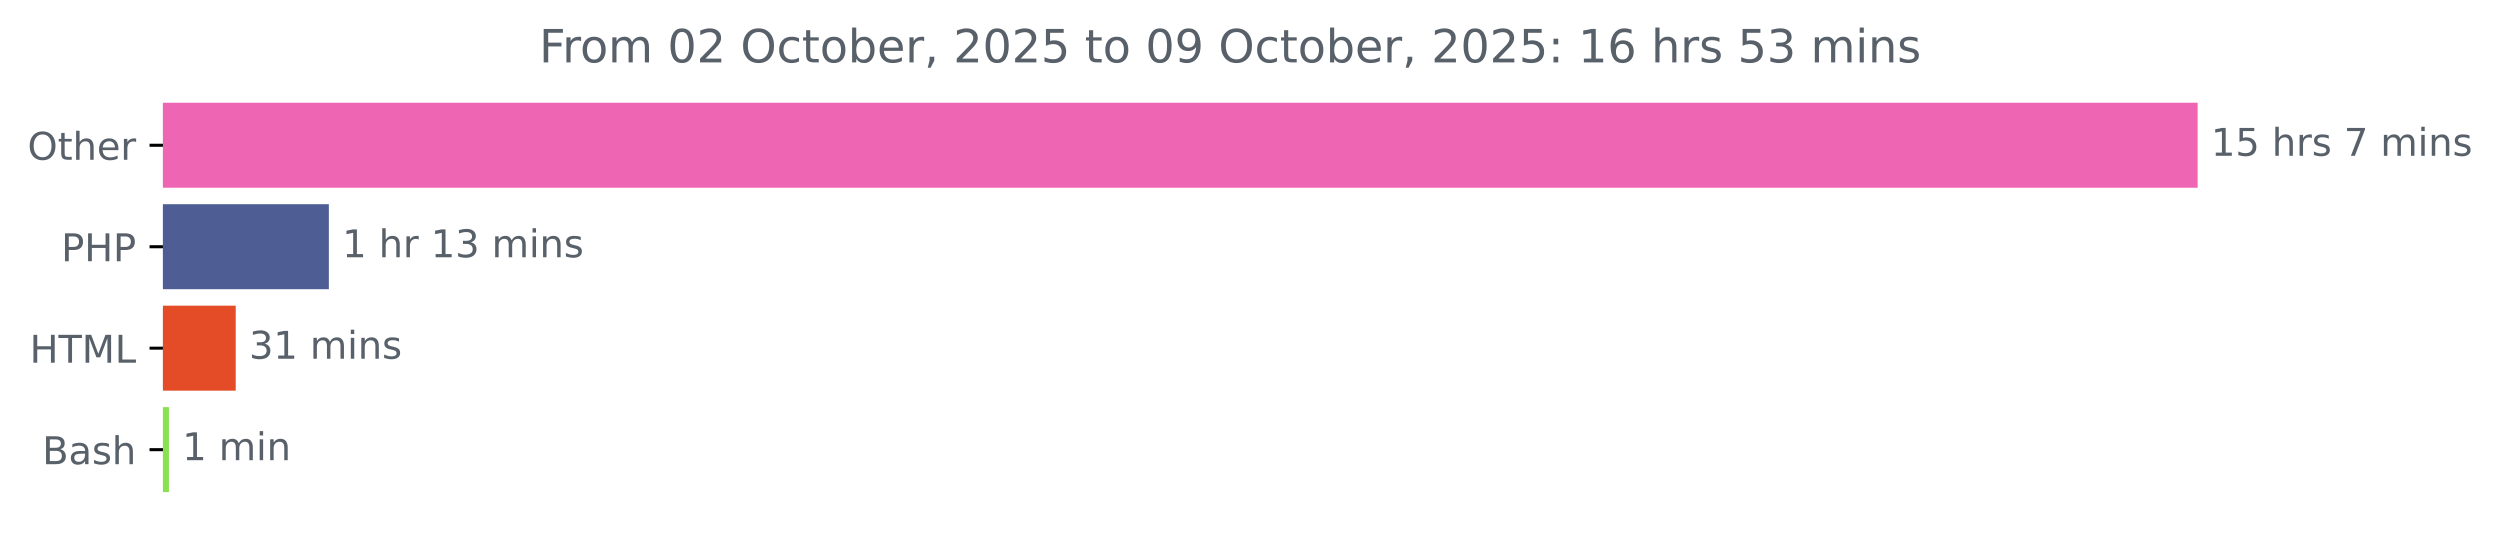
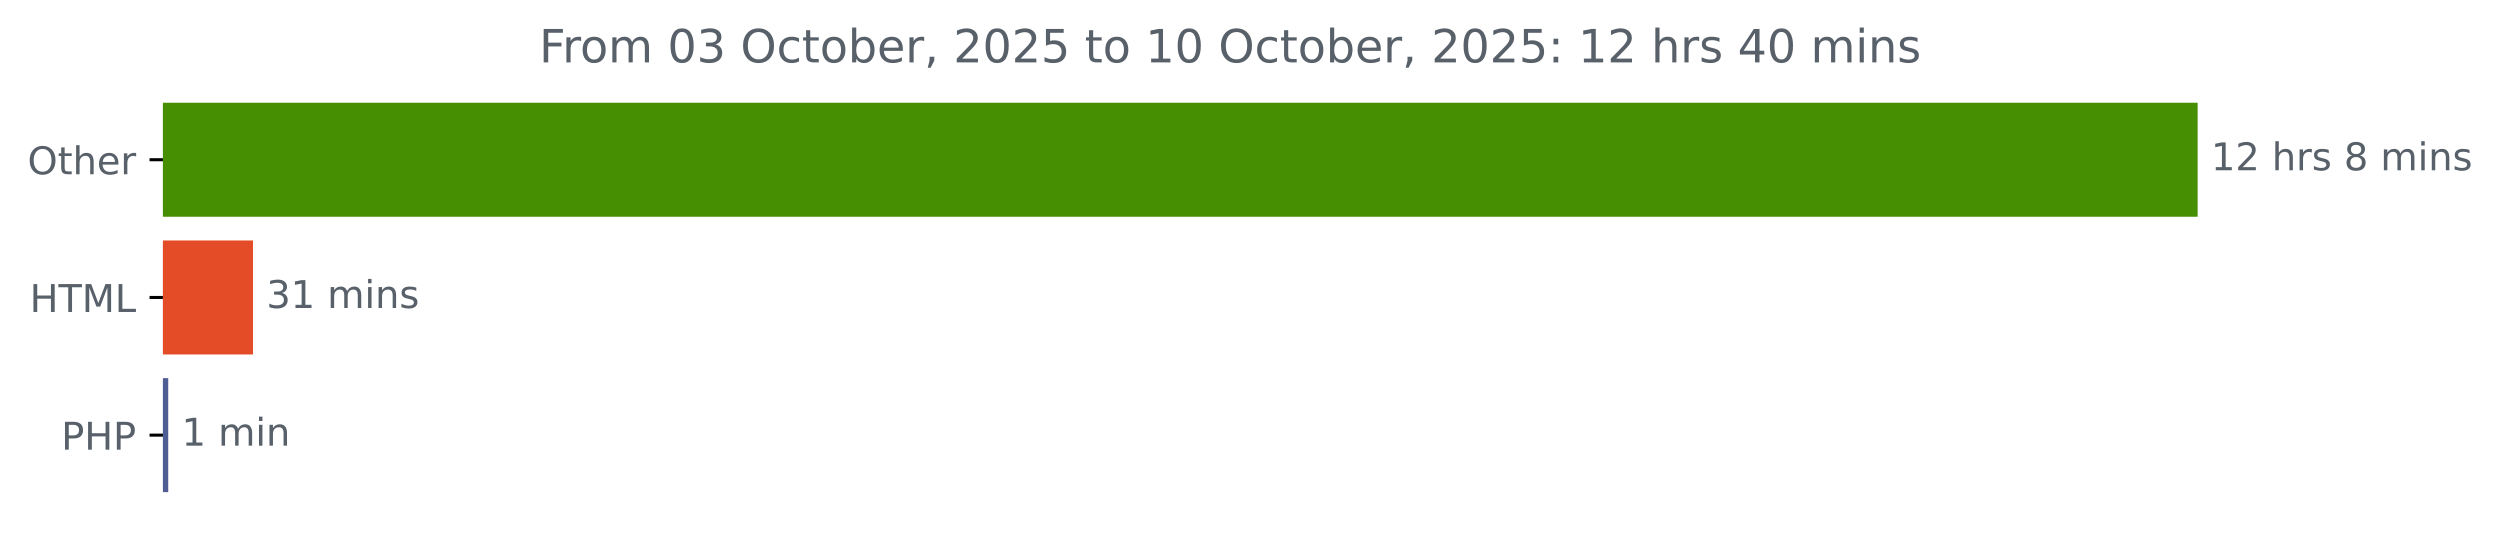
<svg xmlns="http://www.w3.org/2000/svg" xmlns:xlink="http://www.w3.org/1999/xlink" width="653.568pt" height="140.398pt" viewBox="0 0 653.568 140.398" version="1.1">
  <defs>
    <style type="text/css">*{stroke-linejoin: round; stroke-linecap: butt}</style>
  </defs>
  <g id="figure_1">
    <g id="patch_1">
      <path d="M 0 140.398  L 653.568 140.398  L 653.568 0  L 0 0  L 0 140.398  z " style="fill: none" />
    </g>
    <g id="axes_1">
      <g id="patch_2">
-         <path d="M 42.594 27.358  L 574.022 27.358  L 574.022 48.579  L 42.594 48.579  z " clip-path="url(#pe9a0c2c2f2)" style="fill: #ee65b3; stroke: #ee65b3; stroke-linejoin: miter" />
+         <path d="M 42.594 27.358  L 574.022 27.358  L 574.022 56.158  L 42.594 56.158  z " clip-path="url(#pd0fae4ac29)" style="fill: #468e02; stroke: #468e02; stroke-linejoin: miter" />
      </g>
      <g id="patch_3">
-         <path d="M 42.594 53.884  L 85.474 53.884  L 85.474 75.105  L 42.594 75.105  z " clip-path="url(#pe9a0c2c2f2)" style="fill: #4f5d95; stroke: #4f5d95; stroke-linejoin: miter" />
+         <path d="M 42.594 63.358  L 65.641 63.358  L 65.641 92.158  L 42.594 92.158  z " clip-path="url(#pd0fae4ac29)" style="fill: #e34c26; stroke: #e34c26; stroke-linejoin: miter" />
      </g>
      <g id="patch_4">
-         <path d="M 42.594 80.411  L 61.124 80.411  L 61.124 101.632  L 42.594 101.632  z " clip-path="url(#pe9a0c2c2f2)" style="fill: #e34c26; stroke: #e34c26; stroke-linejoin: miter" />
-       </g>
-       <g id="patch_5">
-         <path d="M 42.594 106.937  L 43.663 106.937  L 43.663 128.158  L 42.594 128.158  z " clip-path="url(#pe9a0c2c2f2)" style="fill: #89e051; stroke: #89e051; stroke-linejoin: miter" />
+         <path d="M 42.594 99.358  L 43.482 99.358  L 43.482 128.158  L 42.594 128.158  z " clip-path="url(#pd0fae4ac29)" style="fill: #4f5d95; stroke: #4f5d95; stroke-linejoin: miter" />
      </g>
      <g id="matplotlib.axis_1" />
      <g id="matplotlib.axis_2">
        <g id="ytick_1">
          <g id="line2d_1">
            <defs>
-               <path id="m0a73f52ec0" d="M 0 0  L -3.5 0  " style="stroke: #000000; stroke-width: 0.8" />
+               <path id="m391d922fc7" d="M 0 0  L -3.5 0  " style="stroke: #000000; stroke-width: 0.8" />
            </defs>
            <g>
-               <use xlink:href="#m0a73f52ec0" x="42.594" y="37.969" style="stroke: #000000; stroke-width: 0.8" />
+               <use xlink:href="#m391d922fc7" x="42.594" y="41.758" style="stroke: #000000; stroke-width: 0.8" />
            </g>
          </g>
          <g id="text_1">
-             <g style="fill: #586069" transform="translate(7.2 41.76787) scale(0.1 -0.1)">
+             <g style="fill: #586069" transform="translate(7.2 45.55734) scale(0.1 -0.1)">
              <defs>
                <path id="DejaVuSans-4f" d="M 2522 4238  Q 1834 4238 1429 3725  Q 1025 3213 1025 2328  Q 1025 1447 1429 934  Q 1834 422 2522 422  Q 3209 422 3611 934  Q 4013 1447 4013 2328  Q 4013 3213 3611 3725  Q 3209 4238 2522 4238  z M 2522 4750  Q 3503 4750 4090 4092  Q 4678 3434 4678 2328  Q 4678 1225 4090 567  Q 3503 -91 2522 -91  Q 1538 -91 948 565  Q 359 1222 359 2328  Q 359 3434 948 4092  Q 1538 4750 2522 4750  z " transform="scale(0.015625)" />
                <path id="DejaVuSans-74" d="M 1172 4494  L 1172 3500  L 2356 3500  L 2356 3053  L 1172 3053  L 1172 1153  Q 1172 725 1289 603  Q 1406 481 1766 481  L 2356 481  L 2356 0  L 1766 0  Q 1100 0 847 248  Q 594 497 594 1153  L 594 3053  L 172 3053  L 172 3500  L 594 3500  L 594 4494  L 1172 4494  z " transform="scale(0.015625)" />
                <path id="DejaVuSans-68" d="M 3513 2113  L 3513 0  L 2938 0  L 2938 2094  Q 2938 2591 2744 2837  Q 2550 3084 2163 3084  Q 1697 3084 1428 2787  Q 1159 2491 1159 1978  L 1159 0  L 581 0  L 581 4863  L 1159 4863  L 1159 2956  Q 1366 3272 1645 3428  Q 1925 3584 2291 3584  Q 2894 3584 3203 3211  Q 3513 2838 3513 2113  z " transform="scale(0.015625)" />
                <path id="DejaVuSans-65" d="M 3597 1894  L 3597 1613  L 953 1613  Q 991 1019 1311 708  Q 1631 397 2203 397  Q 2534 397 2845 478  Q 3156 559 3463 722  L 3463 178  Q 3153 47 2828 -22  Q 2503 -91 2169 -91  Q 1331 -91 842 396  Q 353 884 353 1716  Q 353 2575 817 3079  Q 1281 3584 2069 3584  Q 2775 3584 3186 3129  Q 3597 2675 3597 1894  z M 3022 2063  Q 3016 2534 2758 2815  Q 2500 3097 2075 3097  Q 1594 3097 1305 2825  Q 1016 2553 972 2059  L 3022 2063  z " transform="scale(0.015625)" />
                <path id="DejaVuSans-72" d="M 2631 2963  Q 2534 3019 2420 3045  Q 2306 3072 2169 3072  Q 1681 3072 1420 2755  Q 1159 2438 1159 1844  L 1159 0  L 581 0  L 581 3500  L 1159 3500  L 1159 2956  Q 1341 3275 1631 3429  Q 1922 3584 2338 3584  Q 2397 3584 2469 3576  Q 2541 3569 2628 3553  L 2631 2963  z " transform="scale(0.015625)" />
              </defs>
              <use xlink:href="#DejaVuSans-4f" />
              <use xlink:href="#DejaVuSans-74" x="78.711" />
              <use xlink:href="#DejaVuSans-68" x="117.92" />
              <use xlink:href="#DejaVuSans-65" x="181.299" />
              <use xlink:href="#DejaVuSans-72" x="242.822" />
            </g>
          </g>
        </g>
        <g id="ytick_2">
          <g id="line2d_2">
            <g>
-               <use xlink:href="#m0a73f52ec0" x="42.594" y="64.495" style="stroke: #000000; stroke-width: 0.8" />
+               <use xlink:href="#m391d922fc7" x="42.594" y="77.758" style="stroke: #000000; stroke-width: 0.8" />
            </g>
          </g>
          <g id="text_2">
-             <g style="fill: #586069" transform="translate(16.01406 68.29419) scale(0.1 -0.1)">
+             <g style="fill: #586069" transform="translate(7.765625 81.55734) scale(0.1 -0.1)">
              <defs>
-                 <path id="DejaVuSans-50" d="M 1259 4147  L 1259 2394  L 2053 2394  Q 2494 2394 2734 2622  Q 2975 2850 2975 3272  Q 2975 3691 2734 3919  Q 2494 4147 2053 4147  L 1259 4147  z M 628 4666  L 2053 4666  Q 2838 4666 3239 4311  Q 3641 3956 3641 3272  Q 3641 2581 3239 2228  Q 2838 1875 2053 1875  L 1259 1875  L 1259 0  L 628 0  L 628 4666  z " transform="scale(0.015625)" />
                <path id="DejaVuSans-48" d="M 628 4666  L 1259 4666  L 1259 2753  L 3553 2753  L 3553 4666  L 4184 4666  L 4184 0  L 3553 0  L 3553 2222  L 1259 2222  L 1259 0  L 628 0  L 628 4666  z " transform="scale(0.015625)" />
-               </defs>
-               <use xlink:href="#DejaVuSans-50" />
-               <use xlink:href="#DejaVuSans-48" x="60.303" />
-               <use xlink:href="#DejaVuSans-50" x="135.498" />
-             </g>
-           </g>
-         </g>
-         <g id="ytick_3">
-           <g id="line2d_3">
-             <g>
-               <use xlink:href="#m0a73f52ec0" x="42.594" y="91.021" style="stroke: #000000; stroke-width: 0.8" />
-             </g>
-           </g>
-           <g id="text_3">
-             <g style="fill: #586069" transform="translate(7.765625 94.8205) scale(0.1 -0.1)">
-               <defs>
                <path id="DejaVuSans-54" d="M -19 4666  L 3928 4666  L 3928 4134  L 2272 4134  L 2272 0  L 1638 0  L 1638 4134  L -19 4134  L -19 4666  z " transform="scale(0.015625)" />
                <path id="DejaVuSans-4d" d="M 628 4666  L 1569 4666  L 2759 1491  L 3956 4666  L 4897 4666  L 4897 0  L 4281 0  L 4281 4097  L 3078 897  L 2444 897  L 1241 4097  L 1241 0  L 628 0  L 628 4666  z " transform="scale(0.015625)" />
                <path id="DejaVuSans-4c" d="M 628 4666  L 1259 4666  L 1259 531  L 3531 531  L 3531 0  L 628 0  L 628 4666  z " transform="scale(0.015625)" />
              </defs>
              <use xlink:href="#DejaVuSans-48" />
              <use xlink:href="#DejaVuSans-54" x="75.195" />
              <use xlink:href="#DejaVuSans-4d" x="136.279" />
              <use xlink:href="#DejaVuSans-4c" x="222.559" />
            </g>
          </g>
        </g>
-         <g id="ytick_4">
-           <g id="line2d_4">
+         <g id="ytick_3">
+           <g id="line2d_3">
            <g>
-               <use xlink:href="#m0a73f52ec0" x="42.594" y="117.548" style="stroke: #000000; stroke-width: 0.8" />
-             </g>
-           </g>
-           <g id="text_4">
-             <g style="fill: #586069" transform="translate(11.05781 121.3468) scale(0.1 -0.1)">
+               <use xlink:href="#m391d922fc7" x="42.594" y="113.758" style="stroke: #000000; stroke-width: 0.8" />
+             </g>
+           </g>
+           <g id="text_3">
+             <g style="fill: #586069" transform="translate(16.01406 117.5573) scale(0.1 -0.1)">
              <defs>
-                 <path id="DejaVuSans-42" d="M 1259 2228  L 1259 519  L 2272 519  Q 2781 519 3026 730  Q 3272 941 3272 1375  Q 3272 1813 3026 2020  Q 2781 2228 2272 2228  L 1259 2228  z M 1259 4147  L 1259 2741  L 2194 2741  Q 2656 2741 2882 2914  Q 3109 3088 3109 3444  Q 3109 3797 2882 3972  Q 2656 4147 2194 4147  L 1259 4147  z M 628 4666  L 2241 4666  Q 2963 4666 3353 4366  Q 3744 4066 3744 3513  Q 3744 3084 3544 2831  Q 3344 2578 2956 2516  Q 3422 2416 3680 2098  Q 3938 1781 3938 1306  Q 3938 681 3513 340  Q 3088 0 2303 0  L 628 0  L 628 4666  z " transform="scale(0.015625)" />
-                 <path id="DejaVuSans-61" d="M 2194 1759  Q 1497 1759 1228 1600  Q 959 1441 959 1056  Q 959 750 1161 570  Q 1363 391 1709 391  Q 2188 391 2477 730  Q 2766 1069 2766 1631  L 2766 1759  L 2194 1759  z M 3341 1997  L 3341 0  L 2766 0  L 2766 531  Q 2569 213 2275 61  Q 1981 -91 1556 -91  Q 1019 -91 701 211  Q 384 513 384 1019  Q 384 1609 779 1909  Q 1175 2209 1959 2209  L 2766 2209  L 2766 2266  Q 2766 2663 2505 2880  Q 2244 3097 1772 3097  Q 1472 3097 1187 3025  Q 903 2953 641 2809  L 641 3341  Q 956 3463 1253 3523  Q 1550 3584 1831 3584  Q 2591 3584 2966 3190  Q 3341 2797 3341 1997  z " transform="scale(0.015625)" />
-                 <path id="DejaVuSans-73" d="M 2834 3397  L 2834 2853  Q 2591 2978 2328 3040  Q 2066 3103 1784 3103  Q 1356 3103 1142 2972  Q 928 2841 928 2578  Q 928 2378 1081 2264  Q 1234 2150 1697 2047  L 1894 2003  Q 2506 1872 2764 1633  Q 3022 1394 3022 966  Q 3022 478 2636 193  Q 2250 -91 1575 -91  Q 1294 -91 989 -36  Q 684 19 347 128  L 347 722  Q 666 556 975 473  Q 1284 391 1588 391  Q 1994 391 2212 530  Q 2431 669 2431 922  Q 2431 1156 2273 1281  Q 2116 1406 1581 1522  L 1381 1569  Q 847 1681 609 1914  Q 372 2147 372 2553  Q 372 3047 722 3315  Q 1072 3584 1716 3584  Q 2034 3584 2315 3537  Q 2597 3491 2834 3397  z " transform="scale(0.015625)" />
+                 <path id="DejaVuSans-50" d="M 1259 4147  L 1259 2394  L 2053 2394  Q 2494 2394 2734 2622  Q 2975 2850 2975 3272  Q 2975 3691 2734 3919  Q 2494 4147 2053 4147  L 1259 4147  z M 628 4666  L 2053 4666  Q 2838 4666 3239 4311  Q 3641 3956 3641 3272  Q 3641 2581 3239 2228  Q 2838 1875 2053 1875  L 1259 1875  L 1259 0  L 628 0  L 628 4666  z " transform="scale(0.015625)" />
              </defs>
-               <use xlink:href="#DejaVuSans-42" />
-               <use xlink:href="#DejaVuSans-61" x="68.604" />
-               <use xlink:href="#DejaVuSans-73" x="129.883" />
-               <use xlink:href="#DejaVuSans-68" x="181.982" />
-             </g>
-           </g>
-         </g>
-       </g>
-       <g id="text_5">
-         <g style="fill: #586069" transform="translate(578.0223 40.72803) scale(0.1 -0.1)">
+               <use xlink:href="#DejaVuSans-50" />
+               <use xlink:href="#DejaVuSans-48" x="60.303" />
+               <use xlink:href="#DejaVuSans-50" x="135.498" />
+             </g>
+           </g>
+         </g>
+       </g>
+       <g id="text_4">
+         <g style="fill: #586069" transform="translate(578.0223 44.5175) scale(0.1 -0.1)">
          <defs>
            <path id="DejaVuSans-31" d="M 794 531  L 1825 531  L 1825 4091  L 703 3866  L 703 4441  L 1819 4666  L 2450 4666  L 2450 531  L 3481 531  L 3481 0  L 794 0  L 794 531  z " transform="scale(0.015625)" />
-             <path id="DejaVuSans-35" d="M 691 4666  L 3169 4666  L 3169 4134  L 1269 4134  L 1269 2991  Q 1406 3038 1543 3061  Q 1681 3084 1819 3084  Q 2600 3084 3056 2656  Q 3513 2228 3513 1497  Q 3513 744 3044 326  Q 2575 -91 1722 -91  Q 1428 -91 1123 -41  Q 819 9 494 109  L 494 744  Q 775 591 1075 516  Q 1375 441 1709 441  Q 2250 441 2565 725  Q 2881 1009 2881 1497  Q 2881 1984 2565 2268  Q 2250 2553 1709 2553  Q 1456 2553 1204 2497  Q 953 2441 691 2322  L 691 4666  z " transform="scale(0.015625)" />
+             <path id="DejaVuSans-32" d="M 1228 531  L 3431 531  L 3431 0  L 469 0  L 469 531  Q 828 903 1448 1529  Q 2069 2156 2228 2338  Q 2531 2678 2651 2914  Q 2772 3150 2772 3378  Q 2772 3750 2511 3984  Q 2250 4219 1831 4219  Q 1534 4219 1204 4116  Q 875 4013 500 3803  L 500 4441  Q 881 4594 1212 4672  Q 1544 4750 1819 4750  Q 2544 4750 2975 4387  Q 3406 4025 3406 3419  Q 3406 3131 3298 2873  Q 3191 2616 2906 2266  Q 2828 2175 2409 1742  Q 1991 1309 1228 531  z " transform="scale(0.015625)" />
            <path id="DejaVuSans-20" transform="scale(0.015625)" />
-             <path id="DejaVuSans-37" d="M 525 4666  L 3525 4666  L 3525 4397  L 1831 0  L 1172 0  L 2766 4134  L 525 4134  L 525 4666  z " transform="scale(0.015625)" />
+             <path id="DejaVuSans-73" d="M 2834 3397  L 2834 2853  Q 2591 2978 2328 3040  Q 2066 3103 1784 3103  Q 1356 3103 1142 2972  Q 928 2841 928 2578  Q 928 2378 1081 2264  Q 1234 2150 1697 2047  L 1894 2003  Q 2506 1872 2764 1633  Q 3022 1394 3022 966  Q 3022 478 2636 193  Q 2250 -91 1575 -91  Q 1294 -91 989 -36  Q 684 19 347 128  L 347 722  Q 666 556 975 473  Q 1284 391 1588 391  Q 1994 391 2212 530  Q 2431 669 2431 922  Q 2431 1156 2273 1281  Q 2116 1406 1581 1522  L 1381 1569  Q 847 1681 609 1914  Q 372 2147 372 2553  Q 372 3047 722 3315  Q 1072 3584 1716 3584  Q 2034 3584 2315 3537  Q 2597 3491 2834 3397  z " transform="scale(0.015625)" />
+             <path id="DejaVuSans-38" d="M 2034 2216  Q 1584 2216 1326 1975  Q 1069 1734 1069 1313  Q 1069 891 1326 650  Q 1584 409 2034 409  Q 2484 409 2743 651  Q 3003 894 3003 1313  Q 3003 1734 2745 1975  Q 2488 2216 2034 2216  z M 1403 2484  Q 997 2584 770 2862  Q 544 3141 544 3541  Q 544 4100 942 4425  Q 1341 4750 2034 4750  Q 2731 4750 3128 4425  Q 3525 4100 3525 3541  Q 3525 3141 3298 2862  Q 3072 2584 2669 2484  Q 3125 2378 3379 2068  Q 3634 1759 3634 1313  Q 3634 634 3220 271  Q 2806 -91 2034 -91  Q 1263 -91 848 271  Q 434 634 434 1313  Q 434 1759 690 2068  Q 947 2378 1403 2484  z M 1172 3481  Q 1172 3119 1398 2916  Q 1625 2713 2034 2713  Q 2441 2713 2670 2916  Q 2900 3119 2900 3481  Q 2900 3844 2670 4047  Q 2441 4250 2034 4250  Q 1625 4250 1398 4047  Q 1172 3844 1172 3481  z " transform="scale(0.015625)" />
            <path id="DejaVuSans-6d" d="M 3328 2828  Q 3544 3216 3844 3400  Q 4144 3584 4550 3584  Q 5097 3584 5394 3201  Q 5691 2819 5691 2113  L 5691 0  L 5113 0  L 5113 2094  Q 5113 2597 4934 2840  Q 4756 3084 4391 3084  Q 3944 3084 3684 2787  Q 3425 2491 3425 1978  L 3425 0  L 2847 0  L 2847 2094  Q 2847 2600 2669 2842  Q 2491 3084 2119 3084  Q 1678 3084 1418 2786  Q 1159 2488 1159 1978  L 1159 0  L 581 0  L 581 3500  L 1159 3500  L 1159 2956  Q 1356 3278 1631 3431  Q 1906 3584 2284 3584  Q 2666 3584 2933 3390  Q 3200 3197 3328 2828  z " transform="scale(0.015625)" />
            <path id="DejaVuSans-69" d="M 603 3500  L 1178 3500  L 1178 0  L 603 0  L 603 3500  z M 603 4863  L 1178 4863  L 1178 4134  L 603 4134  L 603 4863  z " transform="scale(0.015625)" />
            <path id="DejaVuSans-6e" d="M 3513 2113  L 3513 0  L 2938 0  L 2938 2094  Q 2938 2591 2744 2837  Q 2550 3084 2163 3084  Q 1697 3084 1428 2787  Q 1159 2491 1159 1978  L 1159 0  L 581 0  L 581 3500  L 1159 3500  L 1159 2956  Q 1366 3272 1645 3428  Q 1925 3584 2291 3584  Q 2894 3584 3203 3211  Q 3513 2838 3513 2113  z " transform="scale(0.015625)" />
          </defs>
          <use xlink:href="#DejaVuSans-31" />
-           <use xlink:href="#DejaVuSans-35" x="63.623" />
+           <use xlink:href="#DejaVuSans-32" x="63.623" />
          <use xlink:href="#DejaVuSans-20" x="127.246" />
          <use xlink:href="#DejaVuSans-68" x="159.033" />
          <use xlink:href="#DejaVuSans-72" x="222.412" />
          <use xlink:href="#DejaVuSans-73" x="263.525" />
          <use xlink:href="#DejaVuSans-20" x="315.625" />
-           <use xlink:href="#DejaVuSans-37" x="347.412" />
+           <use xlink:href="#DejaVuSans-38" x="347.412" />
          <use xlink:href="#DejaVuSans-20" x="411.035" />
          <use xlink:href="#DejaVuSans-6d" x="442.822" />
          <use xlink:href="#DejaVuSans-69" x="540.234" />
          <use xlink:href="#DejaVuSans-6e" x="568.018" />
          <use xlink:href="#DejaVuSans-73" x="631.396" />
        </g>
      </g>
-       <g id="text_6">
-         <g style="fill: #586069" transform="translate(89.47388 67.25434) scale(0.1 -0.1)">
+       <g id="text_5">
+         <g style="fill: #586069" transform="translate(69.64139 80.5175) scale(0.1 -0.1)">
          <defs>
            <path id="DejaVuSans-33" d="M 2597 2516  Q 3050 2419 3304 2112  Q 3559 1806 3559 1356  Q 3559 666 3084 287  Q 2609 -91 1734 -91  Q 1441 -91 1130 -33  Q 819 25 488 141  L 488 750  Q 750 597 1062 519  Q 1375 441 1716 441  Q 2309 441 2620 675  Q 2931 909 2931 1356  Q 2931 1769 2642 2001  Q 2353 2234 1838 2234  L 1294 2234  L 1294 2753  L 1863 2753  Q 2328 2753 2575 2939  Q 2822 3125 2822 3475  Q 2822 3834 2567 4026  Q 2313 4219 1838 4219  Q 1578 4219 1281 4162  Q 984 4106 628 3988  L 628 4550  Q 988 4650 1302 4700  Q 1616 4750 1894 4750  Q 2613 4750 3031 4423  Q 3450 4097 3450 3541  Q 3450 3153 3228 2886  Q 3006 2619 2597 2516  z " transform="scale(0.015625)" />
          </defs>
-           <use xlink:href="#DejaVuSans-31" />
-           <use xlink:href="#DejaVuSans-20" x="63.623" />
-           <use xlink:href="#DejaVuSans-68" x="95.41" />
-           <use xlink:href="#DejaVuSans-72" x="158.789" />
-           <use xlink:href="#DejaVuSans-20" x="199.902" />
-           <use xlink:href="#DejaVuSans-31" x="231.689" />
-           <use xlink:href="#DejaVuSans-33" x="295.312" />
-           <use xlink:href="#DejaVuSans-20" x="358.936" />
-           <use xlink:href="#DejaVuSans-6d" x="390.723" />
-           <use xlink:href="#DejaVuSans-69" x="488.135" />
-           <use xlink:href="#DejaVuSans-6e" x="515.918" />
-           <use xlink:href="#DejaVuSans-73" x="579.297" />
-         </g>
-       </g>
-       <g id="text_7">
-         <g style="fill: #586069" transform="translate(65.12367 93.78066) scale(0.1 -0.1)">
          <use xlink:href="#DejaVuSans-33" />
          <use xlink:href="#DejaVuSans-31" x="63.623" />
          <use xlink:href="#DejaVuSans-20" x="127.246" />
          <use xlink:href="#DejaVuSans-6d" x="159.033" />
          <use xlink:href="#DejaVuSans-69" x="256.445" />
          <use xlink:href="#DejaVuSans-6e" x="284.229" />
          <use xlink:href="#DejaVuSans-73" x="347.607" />
        </g>
      </g>
-       <g id="text_8">
-         <g style="fill: #586069" transform="translate(47.66278 120.307) scale(0.1 -0.1)">
+       <g id="text_6">
+         <g style="fill: #586069" transform="translate(47.48233 116.5175) scale(0.1 -0.1)">
          <use xlink:href="#DejaVuSans-31" />
          <use xlink:href="#DejaVuSans-20" x="63.623" />
          <use xlink:href="#DejaVuSans-6d" x="95.41" />
          <use xlink:href="#DejaVuSans-69" x="192.822" />
          <use xlink:href="#DejaVuSans-6e" x="220.605" />
        </g>
      </g>
-       <g id="text_9">
+       <g id="text_7">
        <g style="fill: #586069" transform="translate(140.9563 16.31812) scale(0.12 -0.12)">
          <defs>
            <path id="DejaVuSans-46" d="M 628 4666  L 3309 4666  L 3309 4134  L 1259 4134  L 1259 2759  L 3109 2759  L 3109 2228  L 1259 2228  L 1259 0  L 628 0  L 628 4666  z " transform="scale(0.015625)" />
            <path id="DejaVuSans-6f" d="M 1959 3097  Q 1497 3097 1228 2736  Q 959 2375 959 1747  Q 959 1119 1226 758  Q 1494 397 1959 397  Q 2419 397 2687 759  Q 2956 1122 2956 1747  Q 2956 2369 2687 2733  Q 2419 3097 1959 3097  z M 1959 3584  Q 2709 3584 3137 3096  Q 3566 2609 3566 1747  Q 3566 888 3137 398  Q 2709 -91 1959 -91  Q 1206 -91 779 398  Q 353 888 353 1747  Q 353 2609 779 3096  Q 1206 3584 1959 3584  z " transform="scale(0.015625)" />
            <path id="DejaVuSans-30" d="M 2034 4250  Q 1547 4250 1301 3770  Q 1056 3291 1056 2328  Q 1056 1369 1301 889  Q 1547 409 2034 409  Q 2525 409 2770 889  Q 3016 1369 3016 2328  Q 3016 3291 2770 3770  Q 2525 4250 2034 4250  z M 2034 4750  Q 2819 4750 3233 4129  Q 3647 3509 3647 2328  Q 3647 1150 3233 529  Q 2819 -91 2034 -91  Q 1250 -91 836 529  Q 422 1150 422 2328  Q 422 3509 836 4129  Q 1250 4750 2034 4750  z " transform="scale(0.015625)" />
-             <path id="DejaVuSans-32" d="M 1228 531  L 3431 531  L 3431 0  L 469 0  L 469 531  Q 828 903 1448 1529  Q 2069 2156 2228 2338  Q 2531 2678 2651 2914  Q 2772 3150 2772 3378  Q 2772 3750 2511 3984  Q 2250 4219 1831 4219  Q 1534 4219 1204 4116  Q 875 4013 500 3803  L 500 4441  Q 881 4594 1212 4672  Q 1544 4750 1819 4750  Q 2544 4750 2975 4387  Q 3406 4025 3406 3419  Q 3406 3131 3298 2873  Q 3191 2616 2906 2266  Q 2828 2175 2409 1742  Q 1991 1309 1228 531  z " transform="scale(0.015625)" />
            <path id="DejaVuSans-63" d="M 3122 3366  L 3122 2828  Q 2878 2963 2633 3030  Q 2388 3097 2138 3097  Q 1578 3097 1268 2742  Q 959 2388 959 1747  Q 959 1106 1268 751  Q 1578 397 2138 397  Q 2388 397 2633 464  Q 2878 531 3122 666  L 3122 134  Q 2881 22 2623 -34  Q 2366 -91 2075 -91  Q 1284 -91 818 406  Q 353 903 353 1747  Q 353 2603 823 3093  Q 1294 3584 2113 3584  Q 2378 3584 2631 3529  Q 2884 3475 3122 3366  z " transform="scale(0.015625)" />
            <path id="DejaVuSans-62" d="M 3116 1747  Q 3116 2381 2855 2742  Q 2594 3103 2138 3103  Q 1681 3103 1420 2742  Q 1159 2381 1159 1747  Q 1159 1113 1420 752  Q 1681 391 2138 391  Q 2594 391 2855 752  Q 3116 1113 3116 1747  z M 1159 2969  Q 1341 3281 1617 3432  Q 1894 3584 2278 3584  Q 2916 3584 3314 3078  Q 3713 2572 3713 1747  Q 3713 922 3314 415  Q 2916 -91 2278 -91  Q 1894 -91 1617 61  Q 1341 213 1159 525  L 1159 0  L 581 0  L 581 4863  L 1159 4863  L 1159 2969  z " transform="scale(0.015625)" />
            <path id="DejaVuSans-2c" d="M 750 794  L 1409 794  L 1409 256  L 897 -744  L 494 -744  L 750 256  L 750 794  z " transform="scale(0.015625)" />
-             <path id="DejaVuSans-39" d="M 703 97  L 703 672  Q 941 559 1184 500  Q 1428 441 1663 441  Q 2288 441 2617 861  Q 2947 1281 2994 2138  Q 2813 1869 2534 1725  Q 2256 1581 1919 1581  Q 1219 1581 811 2004  Q 403 2428 403 3163  Q 403 3881 828 4315  Q 1253 4750 1959 4750  Q 2769 4750 3195 4129  Q 3622 3509 3622 2328  Q 3622 1225 3098 567  Q 2575 -91 1691 -91  Q 1453 -91 1209 -44  Q 966 3 703 97  z M 1959 2075  Q 2384 2075 2632 2365  Q 2881 2656 2881 3163  Q 2881 3666 2632 3958  Q 2384 4250 1959 4250  Q 1534 4250 1286 3958  Q 1038 3666 1038 3163  Q 1038 2656 1286 2365  Q 1534 2075 1959 2075  z " transform="scale(0.015625)" />
+             <path id="DejaVuSans-35" d="M 691 4666  L 3169 4666  L 3169 4134  L 1269 4134  L 1269 2991  Q 1406 3038 1543 3061  Q 1681 3084 1819 3084  Q 2600 3084 3056 2656  Q 3513 2228 3513 1497  Q 3513 744 3044 326  Q 2575 -91 1722 -91  Q 1428 -91 1123 -41  Q 819 9 494 109  L 494 744  Q 775 591 1075 516  Q 1375 441 1709 441  Q 2250 441 2565 725  Q 2881 1009 2881 1497  Q 2881 1984 2565 2268  Q 2250 2553 1709 2553  Q 1456 2553 1204 2497  Q 953 2441 691 2322  L 691 4666  z " transform="scale(0.015625)" />
            <path id="DejaVuSans-3a" d="M 750 794  L 1409 794  L 1409 0  L 750 0  L 750 794  z M 750 3309  L 1409 3309  L 1409 2516  L 750 2516  L 750 3309  z " transform="scale(0.015625)" />
-             <path id="DejaVuSans-36" d="M 2113 2584  Q 1688 2584 1439 2293  Q 1191 2003 1191 1497  Q 1191 994 1439 701  Q 1688 409 2113 409  Q 2538 409 2786 701  Q 3034 994 3034 1497  Q 3034 2003 2786 2293  Q 2538 2584 2113 2584  z M 3366 4563  L 3366 3988  Q 3128 4100 2886 4159  Q 2644 4219 2406 4219  Q 1781 4219 1451 3797  Q 1122 3375 1075 2522  Q 1259 2794 1537 2939  Q 1816 3084 2150 3084  Q 2853 3084 3261 2657  Q 3669 2231 3669 1497  Q 3669 778 3244 343  Q 2819 -91 2113 -91  Q 1303 -91 875 529  Q 447 1150 447 2328  Q 447 3434 972 4092  Q 1497 4750 2381 4750  Q 2619 4750 2861 4703  Q 3103 4656 3366 4563  z " transform="scale(0.015625)" />
+             <path id="DejaVuSans-34" d="M 2419 4116  L 825 1625  L 2419 1625  L 2419 4116  z M 2253 4666  L 3047 4666  L 3047 1625  L 3713 1625  L 3713 1100  L 3047 1100  L 3047 0  L 2419 0  L 2419 1100  L 313 1100  L 313 1709  L 2253 4666  z " transform="scale(0.015625)" />
          </defs>
          <use xlink:href="#DejaVuSans-46" />
          <use xlink:href="#DejaVuSans-72" x="50.27" />
          <use xlink:href="#DejaVuSans-6f" x="89.133" />
          <use xlink:href="#DejaVuSans-6d" x="150.314" />
          <use xlink:href="#DejaVuSans-20" x="247.727" />
          <use xlink:href="#DejaVuSans-30" x="279.514" />
-           <use xlink:href="#DejaVuSans-32" x="343.137" />
+           <use xlink:href="#DejaVuSans-33" x="343.137" />
          <use xlink:href="#DejaVuSans-20" x="406.76" />
          <use xlink:href="#DejaVuSans-4f" x="438.547" />
          <use xlink:href="#DejaVuSans-63" x="517.258" />
          <use xlink:href="#DejaVuSans-74" x="572.238" />
          <use xlink:href="#DejaVuSans-6f" x="611.447" />
          <use xlink:href="#DejaVuSans-62" x="672.629" />
          <use xlink:href="#DejaVuSans-65" x="736.105" />
          <use xlink:href="#DejaVuSans-72" x="797.629" />
          <use xlink:href="#DejaVuSans-2c" x="838.742" />
          <use xlink:href="#DejaVuSans-20" x="870.529" />
          <use xlink:href="#DejaVuSans-32" x="902.316" />
          <use xlink:href="#DejaVuSans-30" x="965.939" />
          <use xlink:href="#DejaVuSans-32" x="1029.562" />
          <use xlink:href="#DejaVuSans-35" x="1093.186" />
          <use xlink:href="#DejaVuSans-20" x="1156.809" />
          <use xlink:href="#DejaVuSans-74" x="1188.596" />
          <use xlink:href="#DejaVuSans-6f" x="1227.805" />
          <use xlink:href="#DejaVuSans-20" x="1288.986" />
-           <use xlink:href="#DejaVuSans-30" x="1320.773" />
-           <use xlink:href="#DejaVuSans-39" x="1384.396" />
+           <use xlink:href="#DejaVuSans-31" x="1320.773" />
+           <use xlink:href="#DejaVuSans-30" x="1384.396" />
          <use xlink:href="#DejaVuSans-20" x="1448.02" />
          <use xlink:href="#DejaVuSans-4f" x="1479.807" />
          <use xlink:href="#DejaVuSans-63" x="1558.518" />
          <use xlink:href="#DejaVuSans-74" x="1613.498" />
          <use xlink:href="#DejaVuSans-6f" x="1652.707" />
          <use xlink:href="#DejaVuSans-62" x="1713.889" />
          <use xlink:href="#DejaVuSans-65" x="1777.365" />
          <use xlink:href="#DejaVuSans-72" x="1838.889" />
          <use xlink:href="#DejaVuSans-2c" x="1880.002" />
          <use xlink:href="#DejaVuSans-20" x="1911.789" />
          <use xlink:href="#DejaVuSans-32" x="1943.576" />
          <use xlink:href="#DejaVuSans-30" x="2007.199" />
          <use xlink:href="#DejaVuSans-32" x="2070.822" />
          <use xlink:href="#DejaVuSans-35" x="2134.445" />
          <use xlink:href="#DejaVuSans-3a" x="2198.068" />
          <use xlink:href="#DejaVuSans-20" x="2231.76" />
          <use xlink:href="#DejaVuSans-31" x="2263.547" />
-           <use xlink:href="#DejaVuSans-36" x="2327.17" />
+           <use xlink:href="#DejaVuSans-32" x="2327.17" />
          <use xlink:href="#DejaVuSans-20" x="2390.793" />
          <use xlink:href="#DejaVuSans-68" x="2422.58" />
          <use xlink:href="#DejaVuSans-72" x="2485.959" />
          <use xlink:href="#DejaVuSans-73" x="2527.072" />
          <use xlink:href="#DejaVuSans-20" x="2579.172" />
-           <use xlink:href="#DejaVuSans-35" x="2610.959" />
-           <use xlink:href="#DejaVuSans-33" x="2674.582" />
+           <use xlink:href="#DejaVuSans-34" x="2610.959" />
+           <use xlink:href="#DejaVuSans-30" x="2674.582" />
          <use xlink:href="#DejaVuSans-20" x="2738.205" />
          <use xlink:href="#DejaVuSans-6d" x="2769.992" />
          <use xlink:href="#DejaVuSans-69" x="2867.404" />
          <use xlink:href="#DejaVuSans-6e" x="2895.188" />
          <use xlink:href="#DejaVuSans-73" x="2958.566" />
        </g>
      </g>
    </g>
  </g>
  <defs>
-     <clipPath id="pe9a0c2c2f2">
+     <clipPath id="pd0fae4ac29">
      <rect x="42.594" y="22.318" width="558" height="110.88" />
    </clipPath>
  </defs>
</svg>
